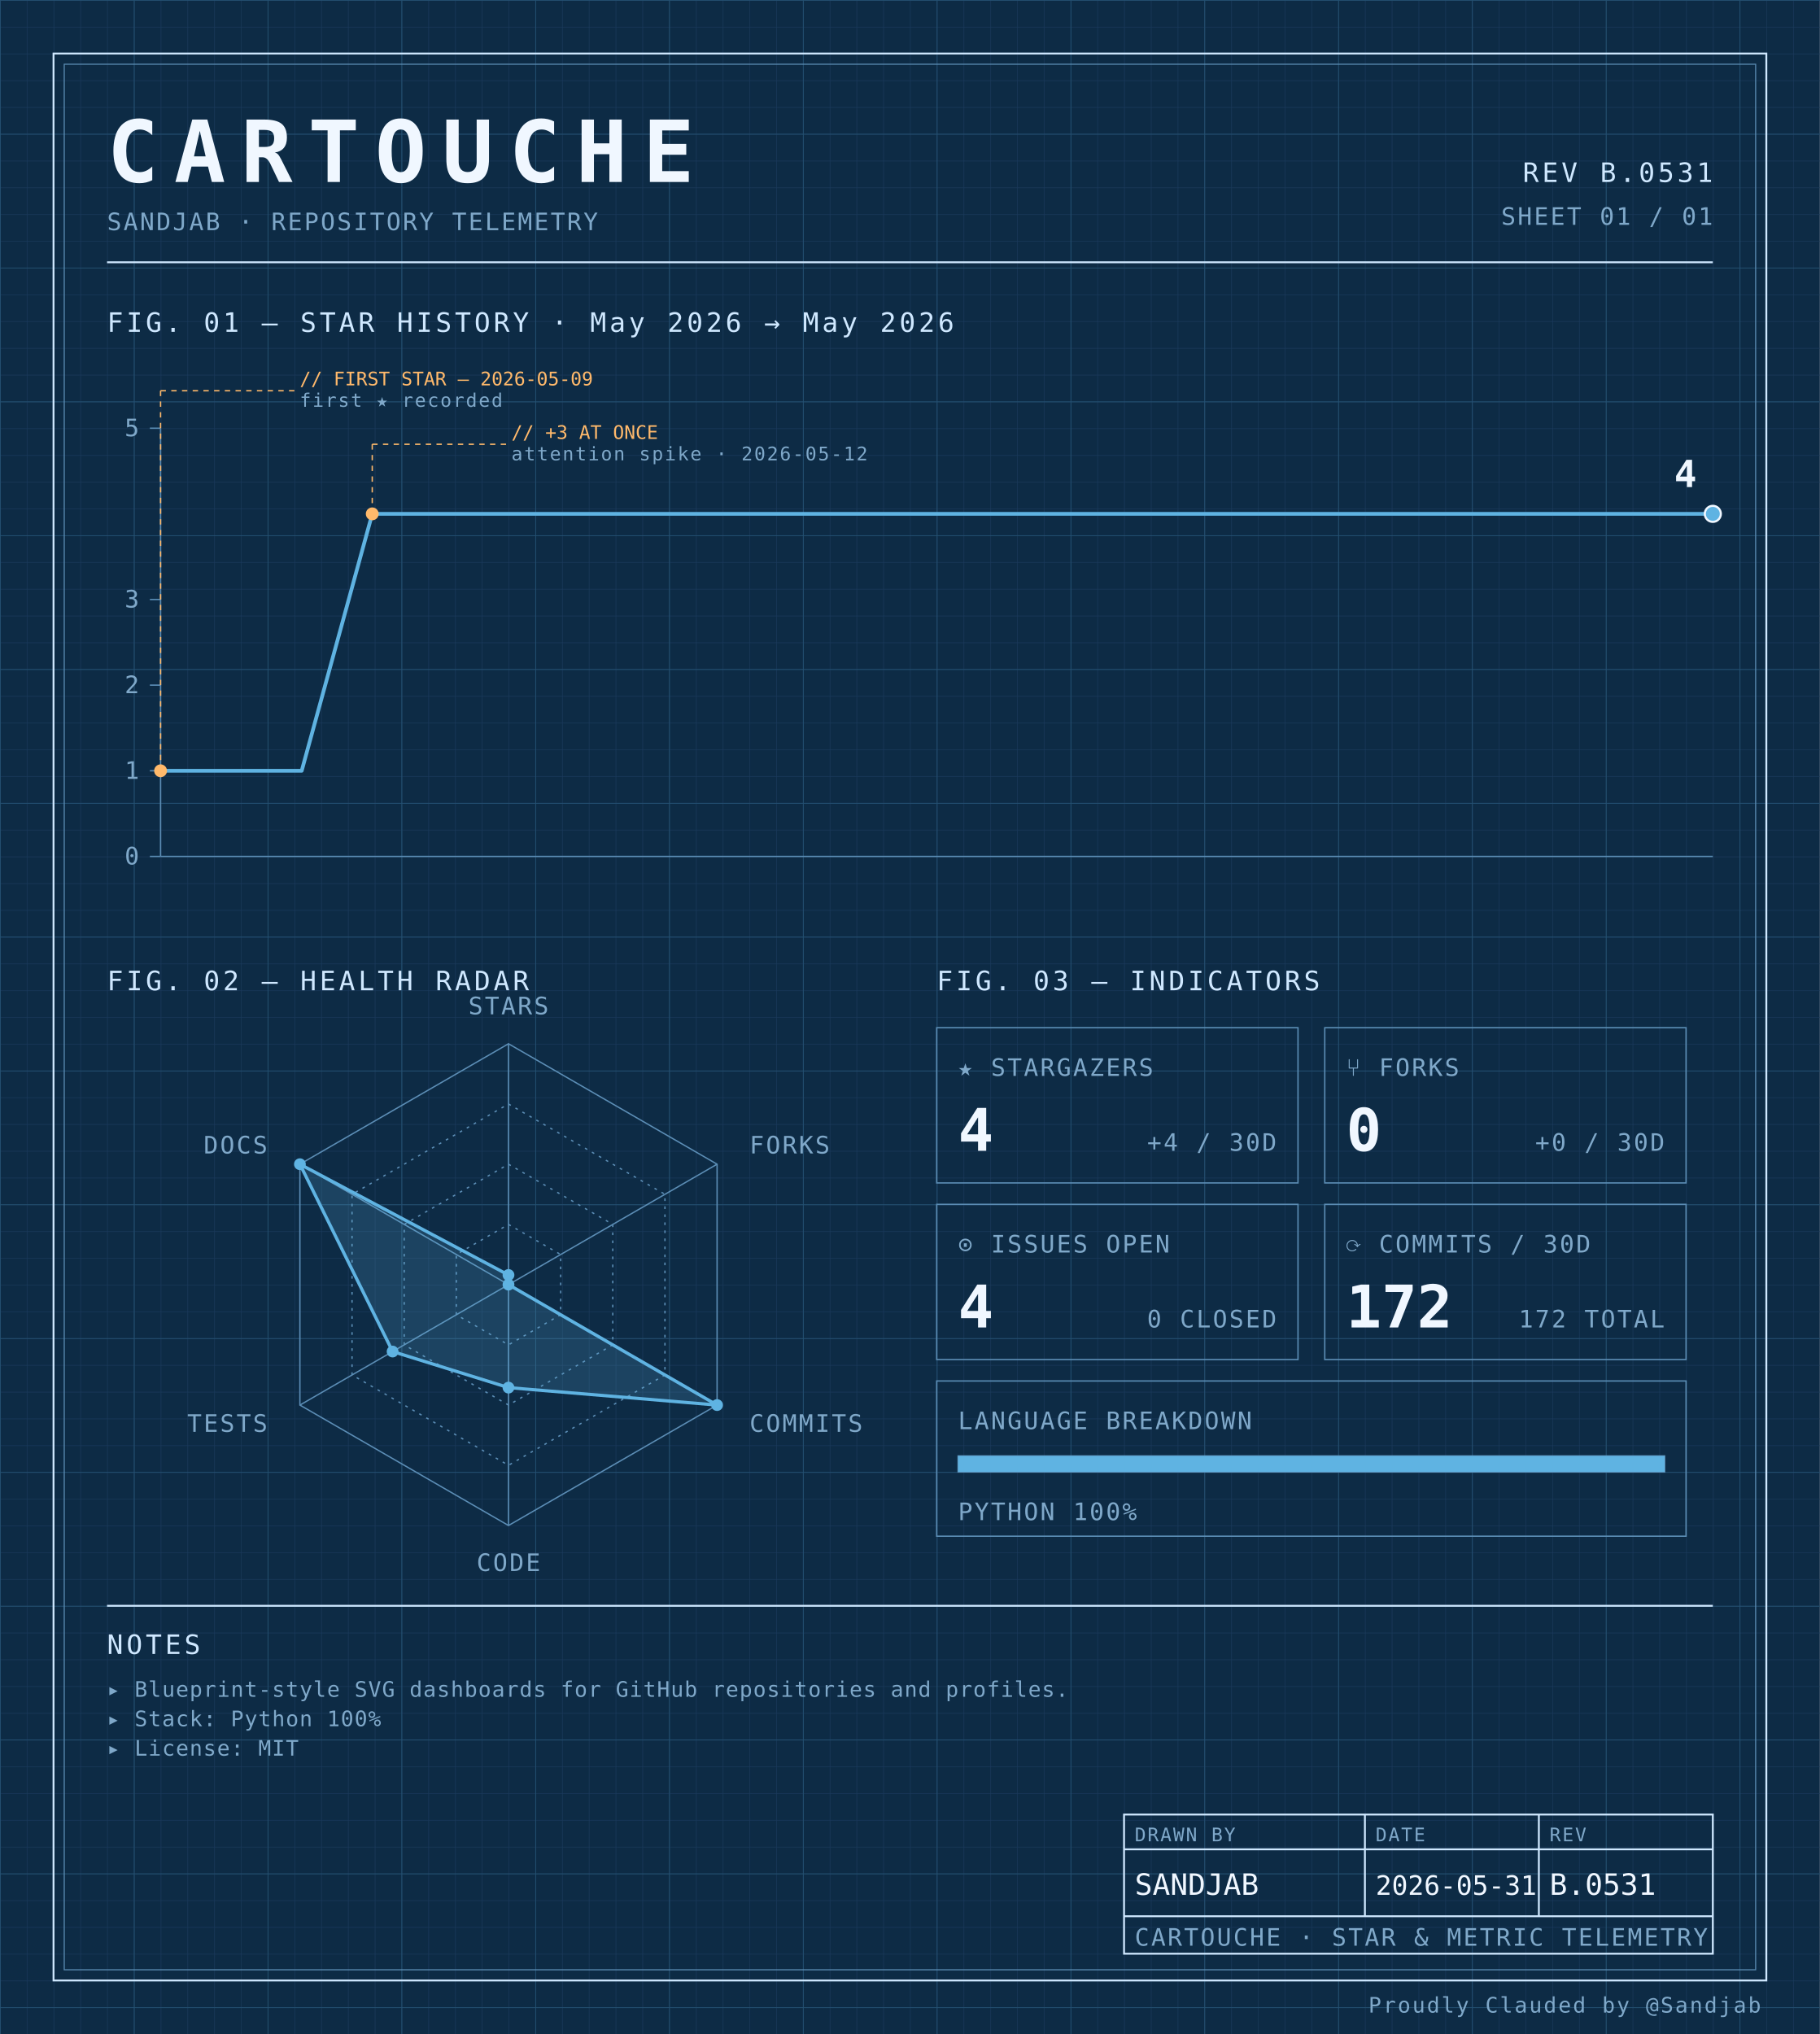
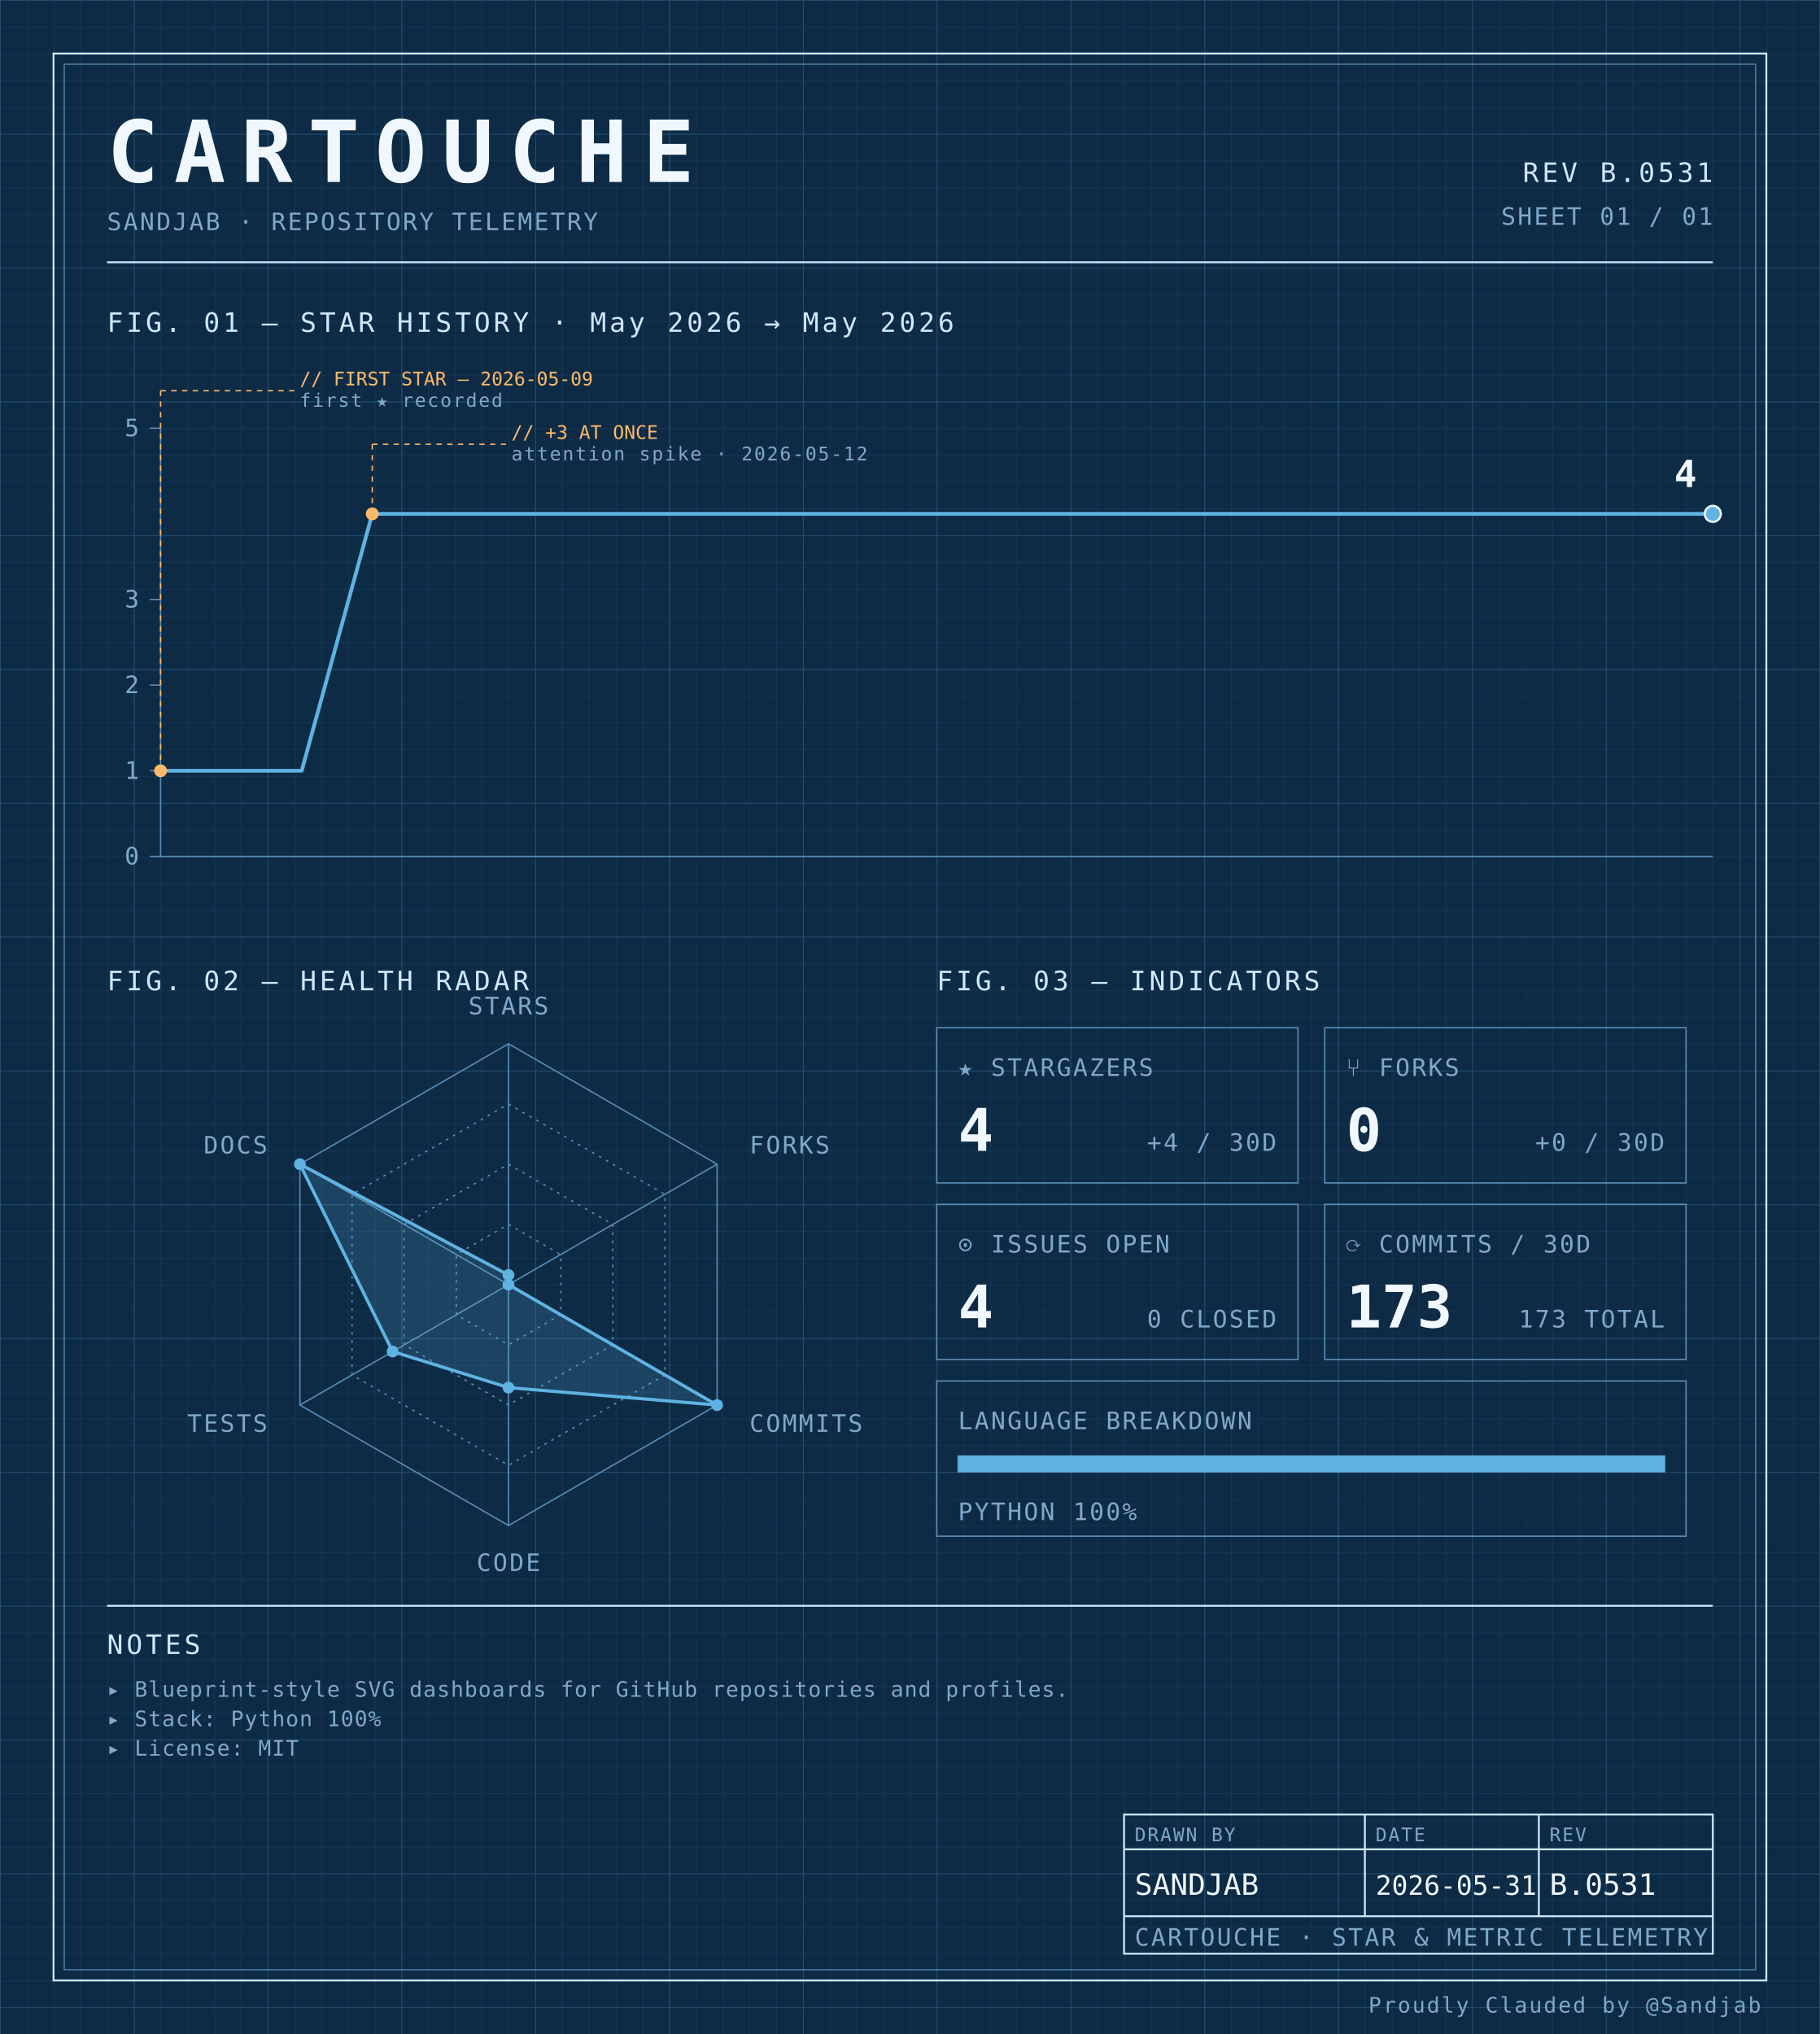
<svg xmlns="http://www.w3.org/2000/svg" width="100%" viewBox="0 0 680 760" role="img">
  <defs>
    <pattern id="grid-fine" width="10" height="10" patternUnits="userSpaceOnUse">
      <path d="M10 0H0V10" fill="none" stroke="#1a3a5c" stroke-width="0.4" />
    </pattern>
    <pattern id="grid-major" width="50" height="50" patternUnits="userSpaceOnUse">
      <path d="M50 0H0V50" fill="none" stroke="#245273" stroke-width="0.5" />
    </pattern>
  </defs>
  <rect x="0" y="0" width="680" height="760" fill="#0d2b45" />
  <rect x="0" y="0" width="680" height="760" fill="url(#grid-fine)" />
  <rect x="0" y="0" width="680" height="760" fill="url(#grid-major)" />
  <rect x="20" y="20" width="640" height="720" fill="none" stroke="#cfe8ff" stroke-width="0.7" />
  <rect x="24" y="24" width="632" height="712" fill="none" stroke="#5b8db5" stroke-width="0.4" />
  <text x="40" y="68" font-family="ui-monospace, 'SF Mono', 'JetBrains Mono', 'Cascadia Code', Consolas, monospace" font-size="32" font-weight="700" fill="#f0f7ff" text-anchor="start" letter-spacing="0.18em">CARTOUCHE</text>
  <text x="40" y="86" font-family="ui-monospace, 'SF Mono', 'JetBrains Mono', 'Cascadia Code', Consolas, monospace" font-size="9" font-weight="400" fill="#7fa8c9" text-anchor="start" letter-spacing="0.08em">SANDJAB · REPOSITORY TELEMETRY</text>
  <text x="640" y="68" font-family="ui-monospace, 'SF Mono', 'JetBrains Mono', 'Cascadia Code', Consolas, monospace" font-size="10" font-weight="400" fill="#cfe8ff" text-anchor="end" letter-spacing="0.12em">REV B.0531</text>
  <text x="640" y="84" font-family="ui-monospace, 'SF Mono', 'JetBrains Mono', 'Cascadia Code', Consolas, monospace" font-size="9" font-weight="400" fill="#7fa8c9" text-anchor="end" letter-spacing="0.08em">SHEET 01 / 01</text>
  <line x1="40" y1="98" x2="640" y2="98" stroke="#cfe8ff" stroke-width="0.7" />
  <text x="40" y="124" font-family="ui-monospace, 'SF Mono', 'JetBrains Mono', 'Cascadia Code', Consolas, monospace" font-size="10" font-weight="400" fill="#cfe8ff" text-anchor="start" letter-spacing="0.12em">FIG. 01 — STAR HISTORY · May 2026 → May 2026</text>
  <line x1="60" y1="160" x2="60" y2="320" stroke="#5b8db5" stroke-width="0.5" />
  <line x1="60" y1="320" x2="640" y2="320" stroke="#5b8db5" stroke-width="0.5" />
  <line x1="56" y1="320.0" x2="60" y2="320.0" stroke="#5b8db5" stroke-width="0.5" />
  <text x="52" y="323.0" font-family="ui-monospace, 'SF Mono', 'JetBrains Mono', 'Cascadia Code', Consolas, monospace" font-size="9" font-weight="400" fill="#7fa8c9" text-anchor="end" letter-spacing="0.08em">0</text>
  <line x1="56" y1="288.0" x2="60" y2="288.0" stroke="#5b8db5" stroke-width="0.5" />
  <text x="52" y="291.0" font-family="ui-monospace, 'SF Mono', 'JetBrains Mono', 'Cascadia Code', Consolas, monospace" font-size="9" font-weight="400" fill="#7fa8c9" text-anchor="end" letter-spacing="0.08em">1</text>
  <line x1="56" y1="256.0" x2="60" y2="256.0" stroke="#5b8db5" stroke-width="0.5" />
  <text x="52" y="259.0" font-family="ui-monospace, 'SF Mono', 'JetBrains Mono', 'Cascadia Code', Consolas, monospace" font-size="9" font-weight="400" fill="#7fa8c9" text-anchor="end" letter-spacing="0.08em">2</text>
  <line x1="56" y1="224.0" x2="60" y2="224.0" stroke="#5b8db5" stroke-width="0.5" />
  <text x="52" y="227.0" font-family="ui-monospace, 'SF Mono', 'JetBrains Mono', 'Cascadia Code', Consolas, monospace" font-size="9" font-weight="400" fill="#7fa8c9" text-anchor="end" letter-spacing="0.08em">3</text>
  <line x1="56" y1="160.0" x2="60" y2="160.0" stroke="#5b8db5" stroke-width="0.5" />
  <text x="52" y="163.0" font-family="ui-monospace, 'SF Mono', 'JetBrains Mono', 'Cascadia Code', Consolas, monospace" font-size="9" font-weight="400" fill="#7fa8c9" text-anchor="end" letter-spacing="0.08em">5</text>
  <path d="M 60.00,288.00 L 86.36,288.00 112.73,288.00 139.09,192.00 165.45,192.00 191.82,192.00 218.18,192.00 244.55,192.00 270.91,192.00 297.27,192.00 323.64,192.00 350.00,192.00 376.36,192.00 402.73,192.00 429.09,192.00 455.45,192.00 481.82,192.00 508.18,192.00 534.55,192.00 560.91,192.00 587.27,192.00 613.64,192.00 640.00,192.00 640.00,192.00" fill="none" stroke="#5fb3e2" stroke-width="1.4" stroke-linejoin="round" stroke-linecap="round" />
  <circle cx="60.0" cy="288.0" r="2.4" fill="#ffb96b" />
  <line x1="60.0" y1="288.0" x2="60.0" y2="146" stroke="#ffb96b" stroke-width="0.5" stroke-dasharray="2,2" fill="none" />
  <line x1="60.0" y1="146" x2="110.0" y2="146" stroke="#ffb96b" stroke-width="0.5" stroke-dasharray="2,2" fill="none" />
  <text x="112.0" y="144" font-family="ui-monospace, 'SF Mono', 'JetBrains Mono', 'Cascadia Code', Consolas, monospace" font-size="7" font-weight="400" fill="#ffb96b" text-anchor="start" letter-spacing="normal">// FIRST STAR — 2026-05-09</text>
  <text x="112.0" y="152" font-family="ui-monospace, 'SF Mono', 'JetBrains Mono', 'Cascadia Code', Consolas, monospace" font-size="7" font-weight="400" fill="#7fa8c9" text-anchor="start" letter-spacing="0.08em">first ★ recorded</text>
  <circle cx="139.091" cy="192.0" r="2.4" fill="#ffb96b" />
  <line x1="139.091" y1="192.0" x2="139.091" y2="166" stroke="#ffb96b" stroke-width="0.5" stroke-dasharray="2,2" fill="none" />
  <line x1="139.091" y1="166" x2="189.091" y2="166" stroke="#ffb96b" stroke-width="0.5" stroke-dasharray="2,2" fill="none" />
  <text x="191.091" y="164" font-family="ui-monospace, 'SF Mono', 'JetBrains Mono', 'Cascadia Code', Consolas, monospace" font-size="7" font-weight="400" fill="#ffb96b" text-anchor="start" letter-spacing="normal">// +3 AT ONCE</text>
  <text x="191.091" y="172" font-family="ui-monospace, 'SF Mono', 'JetBrains Mono', 'Cascadia Code', Consolas, monospace" font-size="7" font-weight="400" fill="#7fa8c9" text-anchor="start" letter-spacing="0.08em">attention spike · 2026-05-12</text>
  <circle cx="640.0" cy="192.0" r="3" fill="#5fb3e2" stroke="#f0f7ff" stroke-width="0.8" />
  <text x="634.0" y="182.0" font-family="ui-monospace, 'SF Mono', 'JetBrains Mono', 'Cascadia Code', Consolas, monospace" font-size="14" font-weight="700" fill="#f0f7ff" text-anchor="end" letter-spacing="normal">4</text>
  <text x="40" y="370" font-family="ui-monospace, 'SF Mono', 'JetBrains Mono', 'Cascadia Code', Consolas, monospace" font-size="10" font-weight="400" fill="#cfe8ff" text-anchor="start" letter-spacing="0.12em">FIG. 02 — HEALTH RADAR</text>
  <g transform="translate(190 480)">
    <polygon points="0.00,-90.00 77.94,-45.00 77.94,45.00 0.00,90.00 -77.94,45.00 -77.94,-45.00" fill="none" stroke="#5b8db5" stroke-width="0.5" />
    <polygon points="0.00,-67.50 58.46,-33.75 58.46,33.75 0.00,67.50 -58.46,33.75 -58.46,-33.75" fill="none" stroke="#5b8db5" stroke-width="0.5" stroke-dasharray="1,2" />
    <polygon points="0.00,-45.00 38.97,-22.50 38.97,22.50 0.00,45.00 -38.97,22.50 -38.97,-22.50" fill="none" stroke="#5b8db5" stroke-width="0.5" stroke-dasharray="1,2" />
    <polygon points="0.00,-22.50 19.49,-11.25 19.49,11.25 0.00,22.50 -19.49,11.25 -19.49,-11.25" fill="none" stroke="#5b8db5" stroke-width="0.5" stroke-dasharray="1,2" />
    <line x1="0" y1="0" x2="0.00" y2="-90.00" stroke="#5b8db5" stroke-width="0.5" />
    <line x1="0" y1="0" x2="77.94" y2="-45.00" stroke="#5b8db5" stroke-width="0.5" />
    <line x1="0" y1="0" x2="77.94" y2="45.00" stroke="#5b8db5" stroke-width="0.5" />
    <line x1="0" y1="0" x2="0.00" y2="90.00" stroke="#5b8db5" stroke-width="0.5" />
    <line x1="0" y1="0" x2="-77.94" y2="45.00" stroke="#5b8db5" stroke-width="0.5" />
    <line x1="0" y1="0" x2="-77.94" y2="-45.00" stroke="#5b8db5" stroke-width="0.5" />
    <polygon points="0.00,-3.60 0.00,0.00 77.94,45.00 0.00,38.48 -43.30,25.00 -77.94,-45.00" fill="#5fb3e2" fill-opacity="0.18" stroke="#5fb3e2" stroke-width="1.2" />
    <circle cx="0.00" cy="-3.60" r="2.2" fill="#5fb3e2" />
    <circle cx="0.00" cy="0.00" r="2.2" fill="#5fb3e2" />
    <circle cx="77.94" cy="45.00" r="2.2" fill="#5fb3e2" />
    <circle cx="0.00" cy="38.48" r="2.2" fill="#5fb3e2" />
    <circle cx="-43.30" cy="25.00" r="2.2" fill="#5fb3e2" />
    <circle cx="-77.94" cy="-45.00" r="2.2" fill="#5fb3e2" />
    <text x="6.3681633555662356e-15" y="-101" font-family="ui-monospace, 'SF Mono', 'JetBrains Mono', 'Cascadia Code', Consolas, monospace" font-size="9" font-weight="400" fill="#7fa8c9" text-anchor="middle" letter-spacing="0.08em">STARS</text>
    <text x="90.067" y="-49" font-family="ui-monospace, 'SF Mono', 'JetBrains Mono', 'Cascadia Code', Consolas, monospace" font-size="9" font-weight="400" fill="#7fa8c9" text-anchor="start" letter-spacing="0.08em">FORKS</text>
    <text x="90.067" y="55" font-family="ui-monospace, 'SF Mono', 'JetBrains Mono', 'Cascadia Code', Consolas, monospace" font-size="9" font-weight="400" fill="#7fa8c9" text-anchor="start" letter-spacing="0.08em">COMMITS</text>
    <text x="6.3681633555662356e-15" y="107" font-family="ui-monospace, 'SF Mono', 'JetBrains Mono', 'Cascadia Code', Consolas, monospace" font-size="9" font-weight="400" fill="#7fa8c9" text-anchor="middle" letter-spacing="0.08em">CODE</text>
    <text x="-90.067" y="55" font-family="ui-monospace, 'SF Mono', 'JetBrains Mono', 'Cascadia Code', Consolas, monospace" font-size="9" font-weight="400" fill="#7fa8c9" text-anchor="end" letter-spacing="0.08em">TESTS</text>
    <text x="-90.067" y="-49" font-family="ui-monospace, 'SF Mono', 'JetBrains Mono', 'Cascadia Code', Consolas, monospace" font-size="9" font-weight="400" fill="#7fa8c9" text-anchor="end" letter-spacing="0.08em">DOCS</text>
  </g>
  <text x="350" y="370" font-family="ui-monospace, 'SF Mono', 'JetBrains Mono', 'Cascadia Code', Consolas, monospace" font-size="10" font-weight="400" fill="#cfe8ff" text-anchor="start" letter-spacing="0.12em">FIG. 03 — INDICATORS</text>
  <rect x="350" y="384" width="135" height="58" fill="none" stroke="#5b8db5" stroke-width="0.5" />
  <text x="358" y="402" font-family="ui-monospace, 'SF Mono', 'JetBrains Mono', 'Cascadia Code', Consolas, monospace" font-size="9" font-weight="400" fill="#7fa8c9" text-anchor="start" letter-spacing="0.08em">★ STARGAZERS</text>
  <text x="358" y="430" font-family="ui-monospace, 'SF Mono', 'JetBrains Mono', 'Cascadia Code', Consolas, monospace" font-size="22" font-weight="700" fill="#f0f7ff" text-anchor="start" letter-spacing="normal">4</text>
  <text x="477" y="430" font-family="ui-monospace, 'SF Mono', 'JetBrains Mono', 'Cascadia Code', Consolas, monospace" font-size="9" font-weight="400" fill="#7fa8c9" text-anchor="end" letter-spacing="0.08em">+4 / 30D</text>
  <rect x="495" y="384" width="135" height="58" fill="none" stroke="#5b8db5" stroke-width="0.5" />
  <text x="503" y="402" font-family="ui-monospace, 'SF Mono', 'JetBrains Mono', 'Cascadia Code', Consolas, monospace" font-size="9" font-weight="400" fill="#7fa8c9" text-anchor="start" letter-spacing="0.08em">⑂ FORKS</text>
  <text x="503" y="430" font-family="ui-monospace, 'SF Mono', 'JetBrains Mono', 'Cascadia Code', Consolas, monospace" font-size="22" font-weight="700" fill="#f0f7ff" text-anchor="start" letter-spacing="normal">0</text>
  <text x="622" y="430" font-family="ui-monospace, 'SF Mono', 'JetBrains Mono', 'Cascadia Code', Consolas, monospace" font-size="9" font-weight="400" fill="#7fa8c9" text-anchor="end" letter-spacing="0.08em">+0 / 30D</text>
  <rect x="350" y="450" width="135" height="58" fill="none" stroke="#5b8db5" stroke-width="0.5" />
  <text x="358" y="468" font-family="ui-monospace, 'SF Mono', 'JetBrains Mono', 'Cascadia Code', Consolas, monospace" font-size="9" font-weight="400" fill="#7fa8c9" text-anchor="start" letter-spacing="0.08em">⊙ ISSUES OPEN</text>
  <text x="358" y="496" font-family="ui-monospace, 'SF Mono', 'JetBrains Mono', 'Cascadia Code', Consolas, monospace" font-size="22" font-weight="700" fill="#f0f7ff" text-anchor="start" letter-spacing="normal">4</text>
  <text x="477" y="496" font-family="ui-monospace, 'SF Mono', 'JetBrains Mono', 'Cascadia Code', Consolas, monospace" font-size="9" font-weight="400" fill="#7fa8c9" text-anchor="end" letter-spacing="0.08em">0 CLOSED</text>
  <rect x="495" y="450" width="135" height="58" fill="none" stroke="#5b8db5" stroke-width="0.5" />
  <text x="503" y="468" font-family="ui-monospace, 'SF Mono', 'JetBrains Mono', 'Cascadia Code', Consolas, monospace" font-size="9" font-weight="400" fill="#7fa8c9" text-anchor="start" letter-spacing="0.08em">⟳ COMMITS / 30D</text>
-   <text x="503" y="496" font-family="ui-monospace, 'SF Mono', 'JetBrains Mono', 'Cascadia Code', Consolas, monospace" font-size="22" font-weight="700" fill="#f0f7ff" text-anchor="start" letter-spacing="normal">172</text>
-   <text x="622" y="496" font-family="ui-monospace, 'SF Mono', 'JetBrains Mono', 'Cascadia Code', Consolas, monospace" font-size="9" font-weight="400" fill="#7fa8c9" text-anchor="end" letter-spacing="0.08em">172 TOTAL</text>
+   <text x="503" y="496" font-family="ui-monospace, 'SF Mono', 'JetBrains Mono', 'Cascadia Code', Consolas, monospace" font-size="22" font-weight="700" fill="#f0f7ff" text-anchor="start" letter-spacing="normal">173</text>
+   <text x="622" y="496" font-family="ui-monospace, 'SF Mono', 'JetBrains Mono', 'Cascadia Code', Consolas, monospace" font-size="9" font-weight="400" fill="#7fa8c9" text-anchor="end" letter-spacing="0.08em">173 TOTAL</text>
  <rect x="350" y="516" width="280" height="58" fill="none" stroke="#5b8db5" stroke-width="0.5" />
  <text x="358" y="534" font-family="ui-monospace, 'SF Mono', 'JetBrains Mono', 'Cascadia Code', Consolas, monospace" font-size="9" font-weight="400" fill="#7fa8c9" text-anchor="start" letter-spacing="0.08em">LANGUAGE BREAKDOWN</text>
  <rect x="358" y="544" width="264" height="6" fill="none" stroke="#5b8db5" stroke-width="0.5" />
  <rect x="358" y="544" width="264.00" height="6" fill="#5fb3e2" />
  <text x="358" y="568" font-family="ui-monospace, 'SF Mono', 'JetBrains Mono', 'Cascadia Code', Consolas, monospace" font-size="9" font-weight="400" fill="#7fa8c9" text-anchor="start" letter-spacing="0.08em">PYTHON 100%</text>
  <line x1="40" y1="600" x2="640" y2="600" stroke="#cfe8ff" stroke-width="0.7" />
  <text x="40" y="618" font-family="ui-monospace, 'SF Mono', 'JetBrains Mono', 'Cascadia Code', Consolas, monospace" font-size="10" font-weight="400" fill="#cfe8ff" text-anchor="start" letter-spacing="0.12em">NOTES</text>
  <text x="40" y="634" font-family="ui-monospace, 'SF Mono', 'JetBrains Mono', 'Cascadia Code', Consolas, monospace" font-size="8" font-weight="400" fill="#7fa8c9" text-anchor="start" letter-spacing="0.04em">▸ Blueprint-style SVG dashboards for GitHub repositories and profiles.</text>
  <text x="40" y="645" font-family="ui-monospace, 'SF Mono', 'JetBrains Mono', 'Cascadia Code', Consolas, monospace" font-size="8" font-weight="400" fill="#7fa8c9" text-anchor="start" letter-spacing="0.04em">▸ Stack: Python 100%</text>
  <text x="40" y="656" font-family="ui-monospace, 'SF Mono', 'JetBrains Mono', 'Cascadia Code', Consolas, monospace" font-size="8" font-weight="400" fill="#7fa8c9" text-anchor="start" letter-spacing="0.04em">▸ License: MIT</text>
  <rect x="420" y="678" width="220" height="52" fill="none" stroke="#cfe8ff" stroke-width="0.7" />
  <line x1="420" y1="691" x2="640" y2="691" stroke="#cfe8ff" stroke-width="0.7" />
  <line x1="420" y1="716" x2="640" y2="716" stroke="#cfe8ff" stroke-width="0.7" />
  <line x1="510" y1="678" x2="510" y2="716" stroke="#cfe8ff" stroke-width="0.7" />
  <line x1="575" y1="678" x2="575" y2="716" stroke="#cfe8ff" stroke-width="0.7" />
  <text x="424" y="688" font-family="ui-monospace, 'SF Mono', 'JetBrains Mono', 'Cascadia Code', Consolas, monospace" font-size="7" font-weight="400" fill="#7fa8c9" text-anchor="start" letter-spacing="0.08em">DRAWN BY</text>
  <text x="514" y="688" font-family="ui-monospace, 'SF Mono', 'JetBrains Mono', 'Cascadia Code', Consolas, monospace" font-size="7" font-weight="400" fill="#7fa8c9" text-anchor="start" letter-spacing="0.08em">DATE</text>
  <text x="579" y="688" font-family="ui-monospace, 'SF Mono', 'JetBrains Mono', 'Cascadia Code', Consolas, monospace" font-size="7" font-weight="400" fill="#7fa8c9" text-anchor="start" letter-spacing="0.08em">REV</text>
  <text x="424" y="708" font-family="ui-monospace, 'SF Mono', 'JetBrains Mono', 'Cascadia Code', Consolas, monospace" font-size="11" font-weight="400" fill="#f0f7ff" text-anchor="start" letter-spacing="normal">SANDJAB</text>
  <text x="514" y="708" font-family="ui-monospace, 'SF Mono', 'JetBrains Mono', 'Cascadia Code', Consolas, monospace" font-size="10" font-weight="400" fill="#f0f7ff" text-anchor="start" letter-spacing="normal">2026-05-31</text>
  <text x="579" y="708" font-family="ui-monospace, 'SF Mono', 'JetBrains Mono', 'Cascadia Code', Consolas, monospace" font-size="11" font-weight="400" fill="#f0f7ff" text-anchor="start" letter-spacing="normal">B.0531</text>
  <text x="424" y="727" font-family="ui-monospace, 'SF Mono', 'JetBrains Mono', 'Cascadia Code', Consolas, monospace" font-size="9" font-weight="400" fill="#7fa8c9" text-anchor="start" letter-spacing="0.08em">CARTOUCHE · STAR &amp; METRIC TELEMETRY</text>
  <text x="658" y="752" font-family="ui-monospace, 'SF Mono', 'JetBrains Mono', 'Cascadia Code', Consolas, monospace" font-size="8" font-weight="400" fill="#7fa8c9" text-anchor="end" letter-spacing="0.08em">Proudly Clauded by @Sandjab</text>
</svg>
